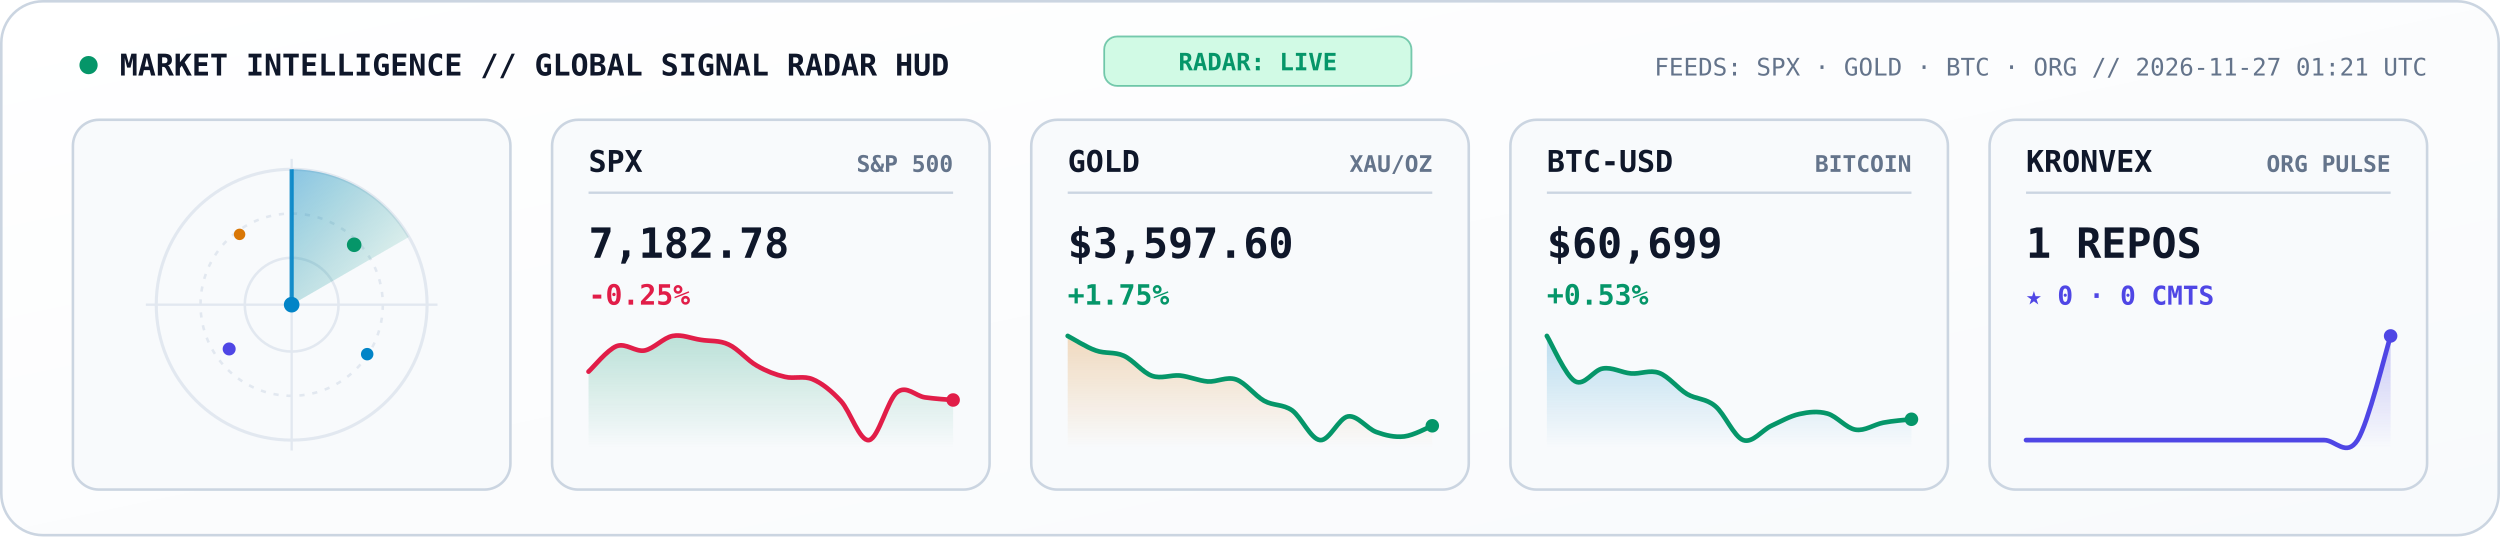
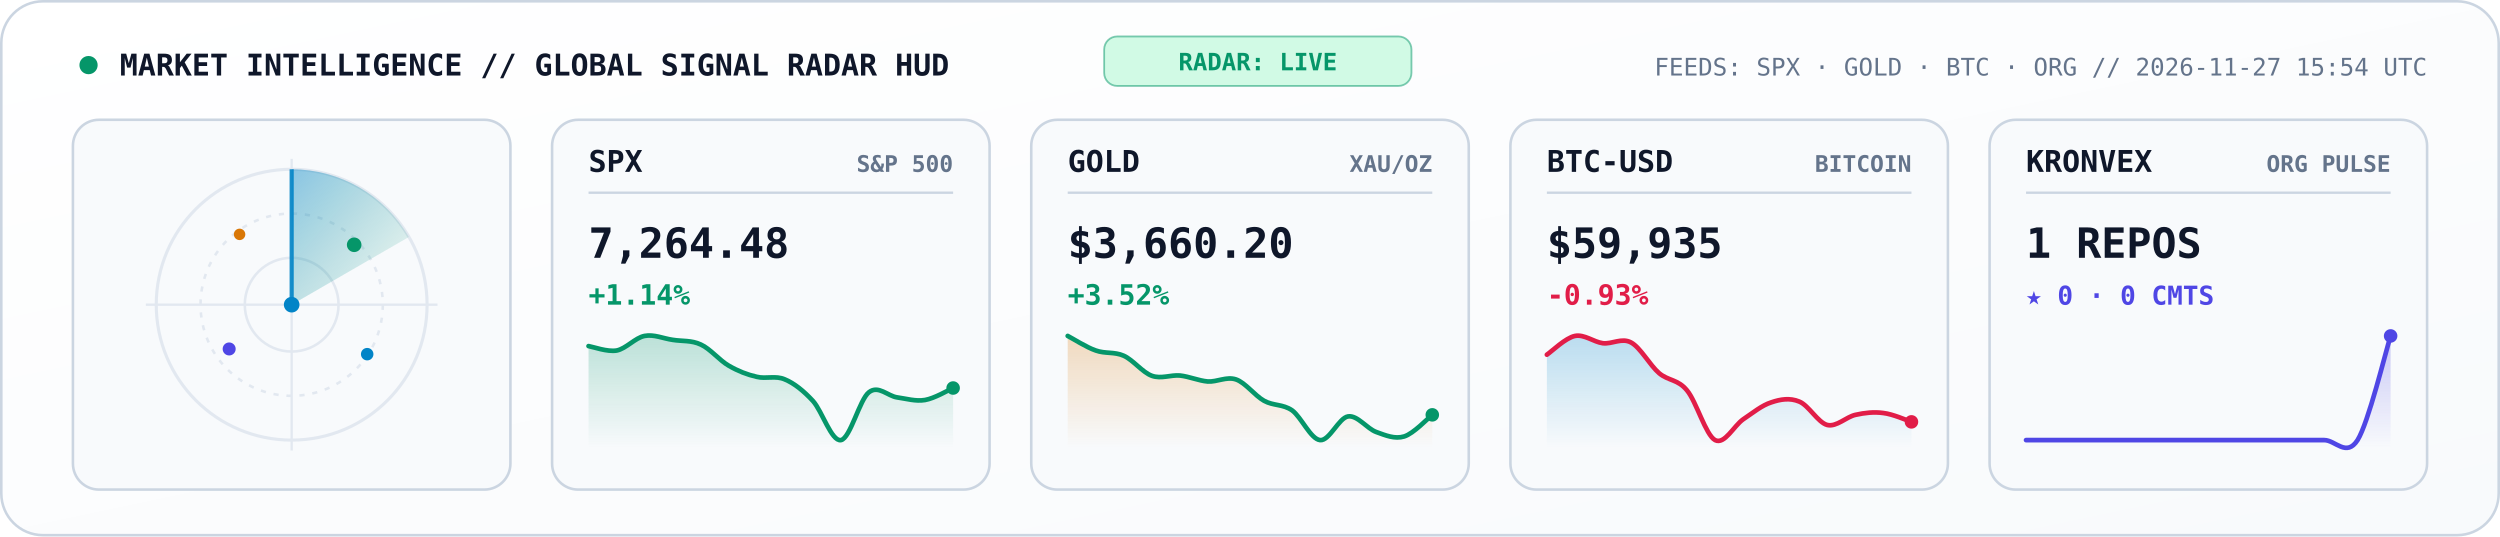
<svg xmlns="http://www.w3.org/2000/svg" viewBox="0 0 960 206" width="960" height="206" role="img" aria-label="KRONVEX Global Market and AI Signal Radar">
  <style>
    .mono { font-family: 'JetBrains Mono', 'Fira Code', 'SF Mono', Consolas, monospace; }
  </style>
  <defs>
    <linearGradient id="radarBg" x1="0" y1="0" x2="1" y2="1">
      <stop offset="0%" stop-color="#FFFFFF" />
      <stop offset="100%" stop-color="#F8FAFC" />
    </linearGradient>
    <linearGradient id="radarBeam" x1="0" y1="0" x2="1" y2="1">
      <stop offset="0%" stop-color="#0284C7" stop-opacity="0.45" />
      <stop offset="100%" stop-color="#059669" stop-opacity="0.02" />
    </linearGradient>
    <linearGradient id="gradSpx" x1="0" y1="0" x2="0" y2="1">
      <stop offset="0%" stop-color="#059669" stop-opacity="0.25" />
      <stop offset="100%" stop-color="#059669" stop-opacity="0" />
    </linearGradient>
    <linearGradient id="gradGold" x1="0" y1="0" x2="0" y2="1">
      <stop offset="0%" stop-color="#D97706" stop-opacity="0.25" />
      <stop offset="100%" stop-color="#D97706" stop-opacity="0" />
    </linearGradient>
    <linearGradient id="gradBtc" x1="0" y1="0" x2="0" y2="1">
      <stop offset="0%" stop-color="#0284C7" stop-opacity="0.25" />
      <stop offset="100%" stop-color="#0284C7" stop-opacity="0" />
    </linearGradient>
    <linearGradient id="gradOrg" x1="0" y1="0" x2="0" y2="1">
      <stop offset="0%" stop-color="#4F46E5" stop-opacity="0.28" />
      <stop offset="100%" stop-color="#4F46E5" stop-opacity="0" />
    </linearGradient>
  </defs>
  <rect x="0.5" y="0.5" width="959" height="205" rx="16" fill="url(#radarBg)" stroke="#CBD5E1" stroke-width="1" />
  <circle cx="34" cy="25" r="3.5" fill="#059669">
    <animate attributeName="opacity" values="1;0.3;1" dur="2s" repeatCount="indefinite" />
  </circle>
  <text x="46" y="29" fill="#0F172A" font-size="11.5" font-weight="800" class="mono">MARKET INTELLIGENCE // GLOBAL SIGNAL RADAR HUD</text>
  <rect x="424" y="14" width="118" height="19" rx="5" fill="#D1FAE5" stroke="#059669" stroke-width="0.7" stroke-opacity="0.5" />
  <text x="483" y="27" text-anchor="middle" fill="#059669" font-size="9.2" font-weight="800" class="mono">RADAR: LIVE</text>
-   <text x="932" y="29" text-anchor="end" fill="#64748B" font-size="9.3" class="mono">FEEDS: SPX · GOLD · BTC · ORG  //  2026-11-27 01:21 UTC</text>
+   <text x="932" y="29" text-anchor="end" fill="#64748B" font-size="9.3" class="mono">FEEDS: SPX · GOLD · BTC · ORG  //  2026-11-27 15:54 UTC</text>
  <rect x="28" y="46" width="168" height="142" rx="10" fill="#F8FAFC" stroke="#CBD5E1" stroke-width="1" />
  <circle cx="112" cy="117" r="52" fill="none" stroke="#E2E8F0" stroke-width="1.2" />
  <circle cx="112" cy="117" r="35" fill="none" stroke="#E2E8F0" stroke-width="1" stroke-dasharray="2,3" />
  <circle cx="112" cy="117" r="18" fill="none" stroke="#E2E8F0" stroke-width="1" />
  <line x1="56" y1="117" x2="168" y2="117" stroke="#E2E8F0" stroke-width="0.9" />
  <line x1="112" y1="61" x2="112" y2="173" stroke="#E2E8F0" stroke-width="0.9" />
  <g>
    <animateTransform attributeName="transform" type="rotate" from="0 112 117" to="360 112 117" dur="5.2s" repeatCount="indefinite" />
    <path d="M 112 117 L 112 65 A 52 52 0 0 1 157 91 Z" fill="url(#radarBeam)" />
    <line x1="112" y1="117" x2="112" y2="65" stroke="#0284C7" stroke-width="1.6" stroke-opacity="0.9" />
  </g>
  <circle cx="136" cy="94" r="2.8" fill="#059669">
    <animate attributeName="opacity" values="0.2;1;0.2" dur="2.6s" repeatCount="indefinite" />
  </circle>
  <circle cx="88" cy="134" r="2.5" fill="#4F46E5">
    <animate attributeName="opacity" values="0.2;1;0.2" dur="3.3s" repeatCount="indefinite" />
  </circle>
  <circle cx="141" cy="136" r="2.4" fill="#0284C7">
    <animate attributeName="opacity" values="0.15;1;0.15" dur="3.9s" repeatCount="indefinite" />
  </circle>
  <circle cx="92" cy="90" r="2.2" fill="#D97706">
    <animate attributeName="opacity" values="0.2;0.95;0.2" dur="2.9s" repeatCount="indefinite" />
  </circle>
  <circle cx="112" cy="117" r="3" fill="#0284C7" />
  <rect x="212" y="46" width="168" height="142" rx="10" fill="#F8FAFC" stroke="#CBD5E1" stroke-width="1" />
  <text x="226" y="66" fill="#0F172A" font-size="11.5" font-weight="800" class="mono">SPX</text>
  <text x="366" y="66" text-anchor="end" fill="#64748B" font-size="8.8" font-weight="600" class="mono">S&amp;P 500</text>
  <line x1="226" y1="74" x2="366" y2="74" stroke="#CBD5E1" stroke-width="0.9" />
-   <text x="226" y="99" fill="#0F172A" font-size="16" font-weight="800" class="mono">7,182.78</text>
-   <text x="226" y="117" fill="#E11D48" font-size="10.8" font-weight="700" class="mono">-0.25%</text>
-   <path d="M 226.0 142.7 C 227.8 141.1, 233.2 134.3, 236.8 132.9 C 240.4 131.6, 243.9 135.2, 247.5 134.6 C 251.1 133.9, 254.7 129.7, 258.3 129.0 C 261.9 128.3, 265.5 130.0, 269.1 130.5 C 272.7 131.1, 276.3 130.6, 279.8 132.3 C 283.4 133.9, 287.0 138.4, 290.6 140.4 C 294.2 142.5, 297.8 143.9, 301.4 144.7 C 305.0 145.6, 308.6 144.1, 312.2 145.7 C 315.7 147.2, 319.3 150.1, 322.9 154.0 C 326.5 157.9, 330.1 169.6, 333.7 169.0 C 337.3 168.4, 340.9 153.3, 344.5 150.6 C 348.1 147.8, 351.6 152.1, 355.2 152.6 C 358.8 153.1, 364.2 153.5, 366.0 153.6 L 366.0 172.0 L 226.0 172.0 Z" fill="url(#gradSpx)" />
-   <path d="M 226.0 142.7 C 227.8 141.1, 233.2 134.3, 236.8 132.9 C 240.4 131.6, 243.9 135.2, 247.5 134.6 C 251.1 133.9, 254.7 129.7, 258.3 129.0 C 261.9 128.3, 265.5 130.0, 269.1 130.5 C 272.7 131.1, 276.3 130.6, 279.8 132.3 C 283.4 133.9, 287.0 138.4, 290.6 140.4 C 294.2 142.5, 297.8 143.9, 301.4 144.7 C 305.0 145.6, 308.6 144.1, 312.2 145.7 C 315.7 147.2, 319.3 150.1, 322.9 154.0 C 326.5 157.9, 330.1 169.6, 333.7 169.0 C 337.3 168.4, 340.9 153.3, 344.5 150.6 C 348.1 147.8, 351.6 152.1, 355.2 152.6 C 358.8 153.1, 364.2 153.5, 366.0 153.6" fill="none" stroke="#E11D48" stroke-width="1.8" stroke-linecap="round" />
-   <circle cx="366.0" cy="153.6" r="2.6" fill="#E11D48" />
+   <text x="226" y="99" fill="#0F172A" font-size="16" font-weight="800" class="mono">7,264.48</text>
+   <text x="226" y="117" fill="#059669" font-size="10.8" font-weight="700" class="mono">+1.14%</text>
+   <path d="M 226.0 132.9 C 227.8 133.2, 233.2 135.2, 236.8 134.6 C 240.4 133.9, 243.9 129.7, 247.5 129.0 C 251.1 128.3, 254.7 130.0, 258.3 130.5 C 261.9 131.1, 265.5 130.6, 269.1 132.3 C 272.7 133.9, 276.3 138.4, 279.8 140.4 C 283.4 142.5, 287.0 143.9, 290.6 144.7 C 294.2 145.6, 297.8 144.1, 301.4 145.7 C 305.0 147.2, 308.6 150.1, 312.2 154.0 C 315.7 157.9, 319.3 169.6, 322.9 169.0 C 326.5 168.4, 330.1 153.3, 333.7 150.6 C 337.3 147.8, 340.9 152.1, 344.5 152.6 C 348.1 153.1, 351.6 154.2, 355.2 153.6 C 358.8 153.0, 364.2 149.8, 366.0 149.0 L 366.0 172.0 L 226.0 172.0 Z" fill="url(#gradSpx)" />
+   <path d="M 226.0 132.9 C 227.8 133.2, 233.2 135.2, 236.8 134.6 C 240.4 133.9, 243.9 129.7, 247.5 129.0 C 251.1 128.3, 254.7 130.0, 258.3 130.5 C 261.9 131.1, 265.5 130.6, 269.1 132.3 C 272.7 133.9, 276.3 138.4, 279.8 140.4 C 283.4 142.5, 287.0 143.9, 290.6 144.7 C 294.2 145.6, 297.8 144.1, 301.4 145.7 C 305.0 147.2, 308.6 150.1, 312.2 154.0 C 315.7 157.9, 319.3 169.6, 322.9 169.0 C 326.5 168.4, 330.1 153.3, 333.7 150.6 C 337.3 147.8, 340.9 152.1, 344.5 152.6 C 348.1 153.1, 351.6 154.2, 355.2 153.6 C 358.8 153.0, 364.2 149.8, 366.0 149.0" fill="none" stroke="#059669" stroke-width="1.8" stroke-linecap="round" />
+   <circle cx="366.0" cy="149.0" r="2.6" fill="#059669" />
  <rect x="396" y="46" width="168" height="142" rx="10" fill="#F8FAFC" stroke="#CBD5E1" stroke-width="1" />
  <text x="410" y="66" fill="#0F172A" font-size="11.5" font-weight="800" class="mono">GOLD</text>
  <text x="550" y="66" text-anchor="end" fill="#64748B" font-size="8.8" font-weight="600" class="mono">XAU/OZ</text>
  <line x1="410" y1="74" x2="550" y2="74" stroke="#CBD5E1" stroke-width="0.9" />
-   <text x="410" y="99" fill="#0F172A" font-size="16" font-weight="800" class="mono">$3,597.60</text>
-   <text x="410" y="117" fill="#059669" font-size="10.8" font-weight="700" class="mono">+1.75%</text>
-   <path d="M 410.0 129.0 C 411.8 129.9, 417.2 133.4, 420.8 134.6 C 424.4 135.9, 427.9 135.0, 431.5 136.6 C 435.1 138.2, 438.7 143.0, 442.3 144.3 C 445.9 145.6, 449.5 143.9, 453.1 144.2 C 456.7 144.6, 460.3 146.2, 463.8 146.5 C 467.4 146.7, 471.0 144.5, 474.6 145.7 C 478.2 146.9, 481.8 151.9, 485.4 153.9 C 489.0 155.9, 492.6 155.1, 496.2 157.6 C 499.7 160.2, 503.3 168.6, 506.9 169.0 C 510.5 169.4, 514.1 160.4, 517.7 159.9 C 521.3 159.4, 524.9 164.6, 528.5 165.9 C 532.1 167.2, 535.6 168.0, 539.2 167.6 C 542.8 167.2, 548.2 164.2, 550.0 163.5 L 550.0 172.0 L 410.0 172.0 Z" fill="url(#gradGold)" />
-   <path d="M 410.0 129.0 C 411.8 129.9, 417.2 133.4, 420.8 134.6 C 424.4 135.9, 427.9 135.0, 431.5 136.6 C 435.1 138.2, 438.7 143.0, 442.3 144.3 C 445.9 145.6, 449.5 143.9, 453.1 144.2 C 456.7 144.6, 460.3 146.2, 463.8 146.5 C 467.4 146.7, 471.0 144.5, 474.6 145.7 C 478.2 146.9, 481.8 151.9, 485.4 153.9 C 489.0 155.9, 492.6 155.1, 496.2 157.6 C 499.7 160.2, 503.3 168.6, 506.9 169.0 C 510.5 169.4, 514.1 160.4, 517.7 159.9 C 521.3 159.4, 524.9 164.6, 528.5 165.9 C 532.1 167.2, 535.6 168.0, 539.2 167.6 C 542.8 167.2, 548.2 164.2, 550.0 163.5" fill="none" stroke="#059669" stroke-width="1.8" stroke-linecap="round" />
-   <circle cx="550.0" cy="163.5" r="2.6" fill="#059669" />
+   <text x="410" y="99" fill="#0F172A" font-size="16" font-weight="800" class="mono">$3,660.20</text>
+   <text x="410" y="117" fill="#059669" font-size="10.8" font-weight="700" class="mono">+3.52%</text>
+   <path d="M 410.0 129.0 C 411.8 129.9, 417.2 133.4, 420.8 134.6 C 424.4 135.9, 427.9 135.0, 431.5 136.6 C 435.1 138.2, 438.7 143.0, 442.3 144.3 C 445.9 145.6, 449.5 143.9, 453.1 144.2 C 456.7 144.6, 460.3 146.2, 463.8 146.5 C 467.4 146.7, 471.0 144.5, 474.6 145.7 C 478.2 146.9, 481.8 151.9, 485.4 153.9 C 489.0 155.9, 492.6 155.1, 496.2 157.6 C 499.7 160.2, 503.3 168.6, 506.9 169.0 C 510.5 169.4, 514.1 160.4, 517.7 159.9 C 521.3 159.4, 524.9 164.6, 528.5 165.9 C 532.1 167.2, 535.6 168.7, 539.2 167.6 C 542.8 166.5, 548.2 160.7, 550.0 159.3 L 550.0 172.0 L 410.0 172.0 Z" fill="url(#gradGold)" />
+   <path d="M 410.0 129.0 C 411.8 129.9, 417.2 133.4, 420.8 134.6 C 424.4 135.9, 427.9 135.0, 431.5 136.6 C 435.1 138.2, 438.7 143.0, 442.3 144.3 C 445.9 145.6, 449.5 143.9, 453.1 144.2 C 456.7 144.6, 460.3 146.2, 463.8 146.5 C 467.4 146.7, 471.0 144.5, 474.6 145.7 C 478.2 146.9, 481.8 151.9, 485.4 153.9 C 489.0 155.9, 492.6 155.1, 496.2 157.6 C 499.7 160.2, 503.3 168.6, 506.9 169.0 C 510.5 169.4, 514.1 160.4, 517.7 159.9 C 521.3 159.4, 524.9 164.6, 528.5 165.9 C 532.1 167.2, 535.6 168.7, 539.2 167.6 C 542.8 166.5, 548.2 160.7, 550.0 159.3" fill="none" stroke="#059669" stroke-width="1.8" stroke-linecap="round" />
+   <circle cx="550.0" cy="159.3" r="2.6" fill="#059669" />
  <rect x="580" y="46" width="168" height="142" rx="10" fill="#F8FAFC" stroke="#CBD5E1" stroke-width="1" />
  <text x="594" y="66" fill="#0F172A" font-size="11.5" font-weight="800" class="mono">BTC-USD</text>
  <text x="734" y="66" text-anchor="end" fill="#64748B" font-size="8.8" font-weight="600" class="mono">BITCOIN</text>
  <line x1="594" y1="74" x2="734" y2="74" stroke="#CBD5E1" stroke-width="0.9" />
-   <text x="594" y="99" fill="#0F172A" font-size="16" font-weight="800" class="mono">$60,699</text>
-   <text x="594" y="117" fill="#059669" font-size="10.8" font-weight="700" class="mono">+0.53%</text>
-   <path d="M 594.0 129.0 C 595.8 131.9, 601.2 144.4, 604.8 146.4 C 608.4 148.5, 611.9 142.0, 615.5 141.5 C 619.1 140.9, 622.7 143.1, 626.3 143.4 C 629.9 143.7, 633.5 141.9, 637.1 143.2 C 640.7 144.5, 644.3 149.2, 647.8 151.3 C 651.4 153.4, 655.0 152.9, 658.6 155.9 C 662.2 158.8, 665.8 167.7, 669.4 169.0 C 673.0 170.3, 676.6 165.2, 680.2 163.5 C 683.7 161.9, 687.3 159.8, 690.9 159.0 C 694.5 158.2, 698.1 157.8, 701.7 158.8 C 705.3 159.8, 708.9 164.4, 712.5 165.0 C 716.1 165.6, 719.6 163.0, 723.2 162.3 C 726.8 161.6, 732.2 161.2, 734.0 161.0 L 734.0 172.0 L 594.0 172.0 Z" fill="url(#gradBtc)" />
-   <path d="M 594.0 129.0 C 595.8 131.9, 601.2 144.4, 604.8 146.4 C 608.4 148.5, 611.9 142.0, 615.5 141.5 C 619.1 140.9, 622.7 143.1, 626.3 143.4 C 629.9 143.7, 633.5 141.9, 637.1 143.2 C 640.7 144.5, 644.3 149.2, 647.8 151.3 C 651.4 153.4, 655.0 152.9, 658.6 155.9 C 662.2 158.8, 665.8 167.7, 669.4 169.0 C 673.0 170.3, 676.6 165.2, 680.2 163.5 C 683.7 161.9, 687.3 159.8, 690.9 159.0 C 694.5 158.2, 698.1 157.8, 701.7 158.8 C 705.3 159.8, 708.9 164.4, 712.5 165.0 C 716.1 165.6, 719.6 163.0, 723.2 162.3 C 726.8 161.6, 732.2 161.2, 734.0 161.0" fill="none" stroke="#059669" stroke-width="1.8" stroke-linecap="round" />
-   <circle cx="734.0" cy="161.0" r="2.6" fill="#059669" />
+   <text x="594" y="99" fill="#0F172A" font-size="16" font-weight="800" class="mono">$59,935</text>
+   <text x="594" y="117" fill="#E11D48" font-size="10.8" font-weight="700" class="mono">-0.93%</text>
+   <path d="M 594.0 136.2 C 595.8 135.0, 601.2 129.7, 604.8 129.0 C 608.4 128.3, 611.9 131.3, 615.5 131.8 C 619.1 132.2, 622.7 129.6, 626.3 131.5 C 629.9 133.4, 633.5 140.2, 637.1 143.3 C 640.7 146.3, 644.3 145.6, 647.8 149.9 C 651.4 154.2, 655.0 167.1, 658.6 169.0 C 662.2 170.9, 665.8 163.5, 669.4 161.0 C 673.0 158.6, 676.6 155.6, 680.2 154.5 C 683.7 153.3, 687.3 152.7, 690.9 154.2 C 694.5 155.6, 698.1 162.3, 701.7 163.2 C 705.3 164.0, 708.9 160.1, 712.5 159.3 C 716.1 158.5, 719.6 158.1, 723.2 158.6 C 726.8 159.0, 732.2 161.4, 734.0 162.0 L 734.0 172.0 L 594.0 172.0 Z" fill="url(#gradBtc)" />
+   <path d="M 594.0 136.2 C 595.8 135.0, 601.2 129.7, 604.8 129.0 C 608.4 128.3, 611.9 131.3, 615.5 131.8 C 619.1 132.2, 622.7 129.6, 626.3 131.5 C 629.9 133.4, 633.5 140.2, 637.1 143.3 C 640.7 146.3, 644.3 145.6, 647.8 149.9 C 651.4 154.2, 655.0 167.1, 658.6 169.0 C 662.2 170.9, 665.8 163.5, 669.4 161.0 C 673.0 158.6, 676.6 155.6, 680.2 154.5 C 683.7 153.3, 687.3 152.7, 690.9 154.2 C 694.5 155.6, 698.1 162.3, 701.7 163.2 C 705.3 164.0, 708.9 160.1, 712.5 159.3 C 716.1 158.5, 719.6 158.1, 723.2 158.6 C 726.8 159.0, 732.2 161.4, 734.0 162.0" fill="none" stroke="#E11D48" stroke-width="1.8" stroke-linecap="round" />
+   <circle cx="734.0" cy="162.0" r="2.6" fill="#E11D48" />
  <rect x="764" y="46" width="168" height="142" rx="10" fill="#F8FAFC" stroke="#CBD5E1" stroke-width="1" />
  <text x="778" y="66" fill="#0F172A" font-size="11.5" font-weight="800" class="mono">KRONVEX</text>
  <text x="918" y="66" text-anchor="end" fill="#64748B" font-size="8.8" font-weight="600" class="mono">ORG PULSE</text>
  <line x1="778" y1="74" x2="918" y2="74" stroke="#CBD5E1" stroke-width="0.9" />
  <text x="778" y="99" fill="#0F172A" font-size="16" font-weight="800" class="mono">1 REPOS</text>
  <text x="778" y="117" fill="#4F46E5" font-size="10" font-weight="700" class="mono">★ 0 · 0 CMTS</text>
  <path d="M 778.0 169.0 C 780.1 169.0, 786.5 169.0, 790.7 169.0 C 795.0 169.0, 799.2 169.0, 803.5 169.0 C 807.7 169.0, 811.9 169.0, 816.2 169.0 C 820.4 169.0, 824.7 169.0, 828.9 169.0 C 833.2 169.0, 837.4 169.0, 841.6 169.0 C 845.9 169.0, 850.1 169.0, 854.4 169.0 C 858.6 169.0, 862.8 169.0, 867.1 169.0 C 871.3 169.0, 875.6 169.0, 879.8 169.0 C 884.1 169.0, 888.3 169.0, 892.5 169.0 C 896.8 169.0, 901.0 175.7, 905.3 169.0 C 909.5 162.3, 915.9 135.7, 918.0 129.0 L 918.0 172.0 L 778.0 172.0 Z" fill="url(#gradOrg)" />
  <path d="M 778.0 169.0 C 780.1 169.0, 786.5 169.0, 790.7 169.0 C 795.0 169.0, 799.2 169.0, 803.5 169.0 C 807.7 169.0, 811.9 169.0, 816.2 169.0 C 820.4 169.0, 824.7 169.0, 828.9 169.0 C 833.2 169.0, 837.4 169.0, 841.6 169.0 C 845.9 169.0, 850.1 169.0, 854.4 169.0 C 858.6 169.0, 862.8 169.0, 867.1 169.0 C 871.3 169.0, 875.6 169.0, 879.8 169.0 C 884.1 169.0, 888.3 169.0, 892.5 169.0 C 896.8 169.0, 901.0 175.7, 905.3 169.0 C 909.5 162.3, 915.9 135.7, 918.0 129.0" fill="none" stroke="#4F46E5" stroke-width="1.8" stroke-linecap="round" />
  <circle cx="918.0" cy="129.0" r="2.6" fill="#4F46E5" />
</svg>
